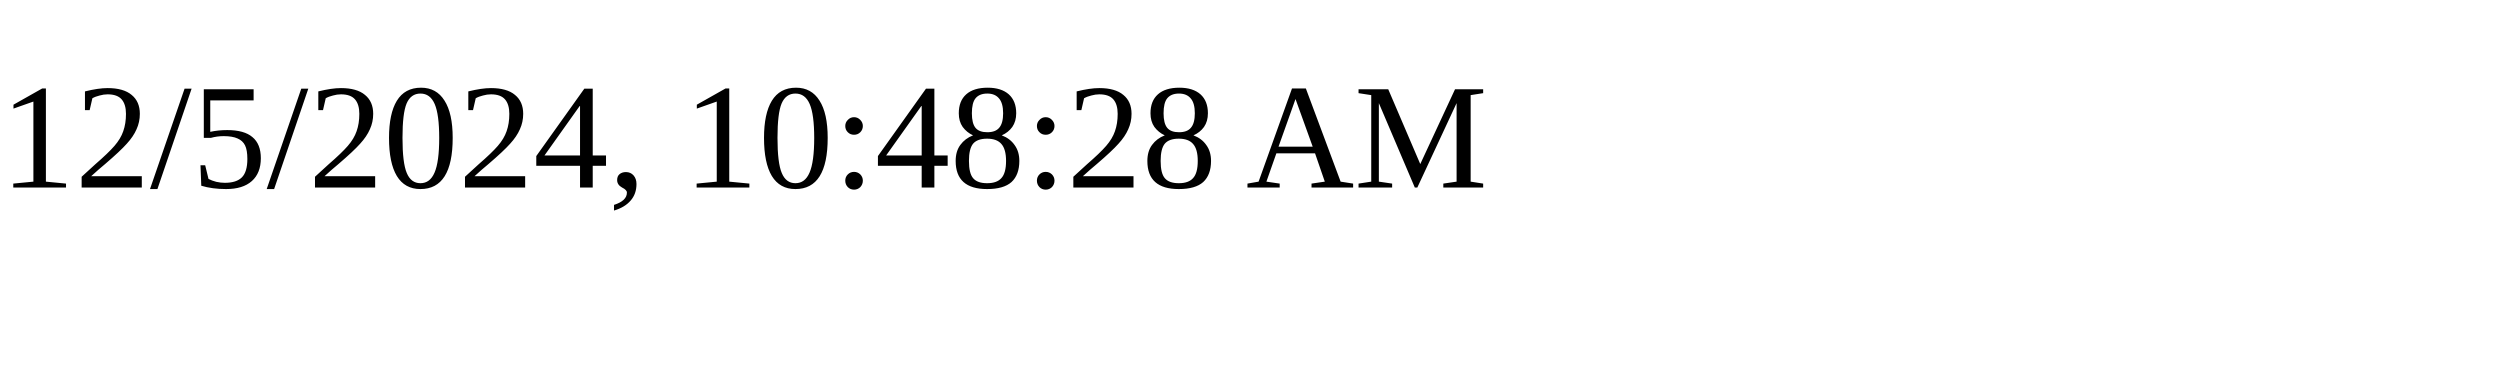
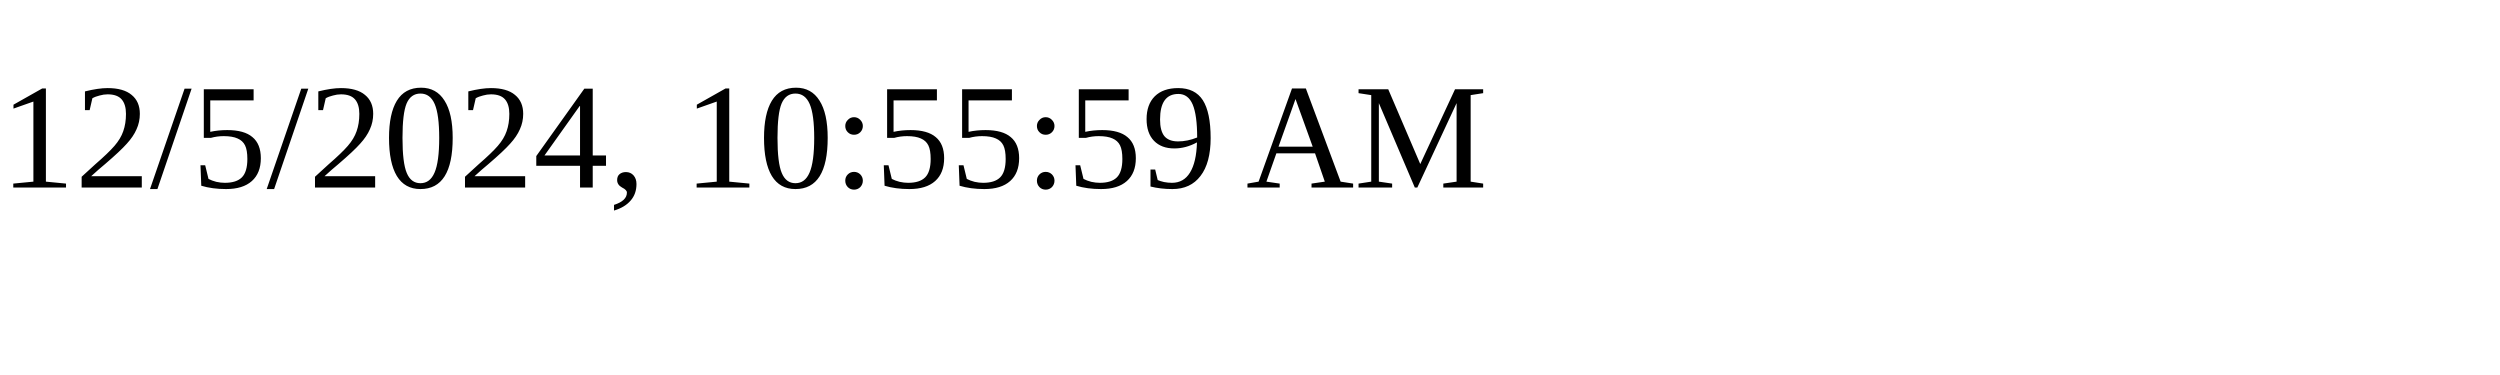
<svg xmlns="http://www.w3.org/2000/svg" height="30" width="200">
-   <text x="0" y="15">12/5/2024, 10:48:28 AM</text>
+   <text x="0" y="15">12/5/2024, 10:55:59 AM</text>
</svg>
